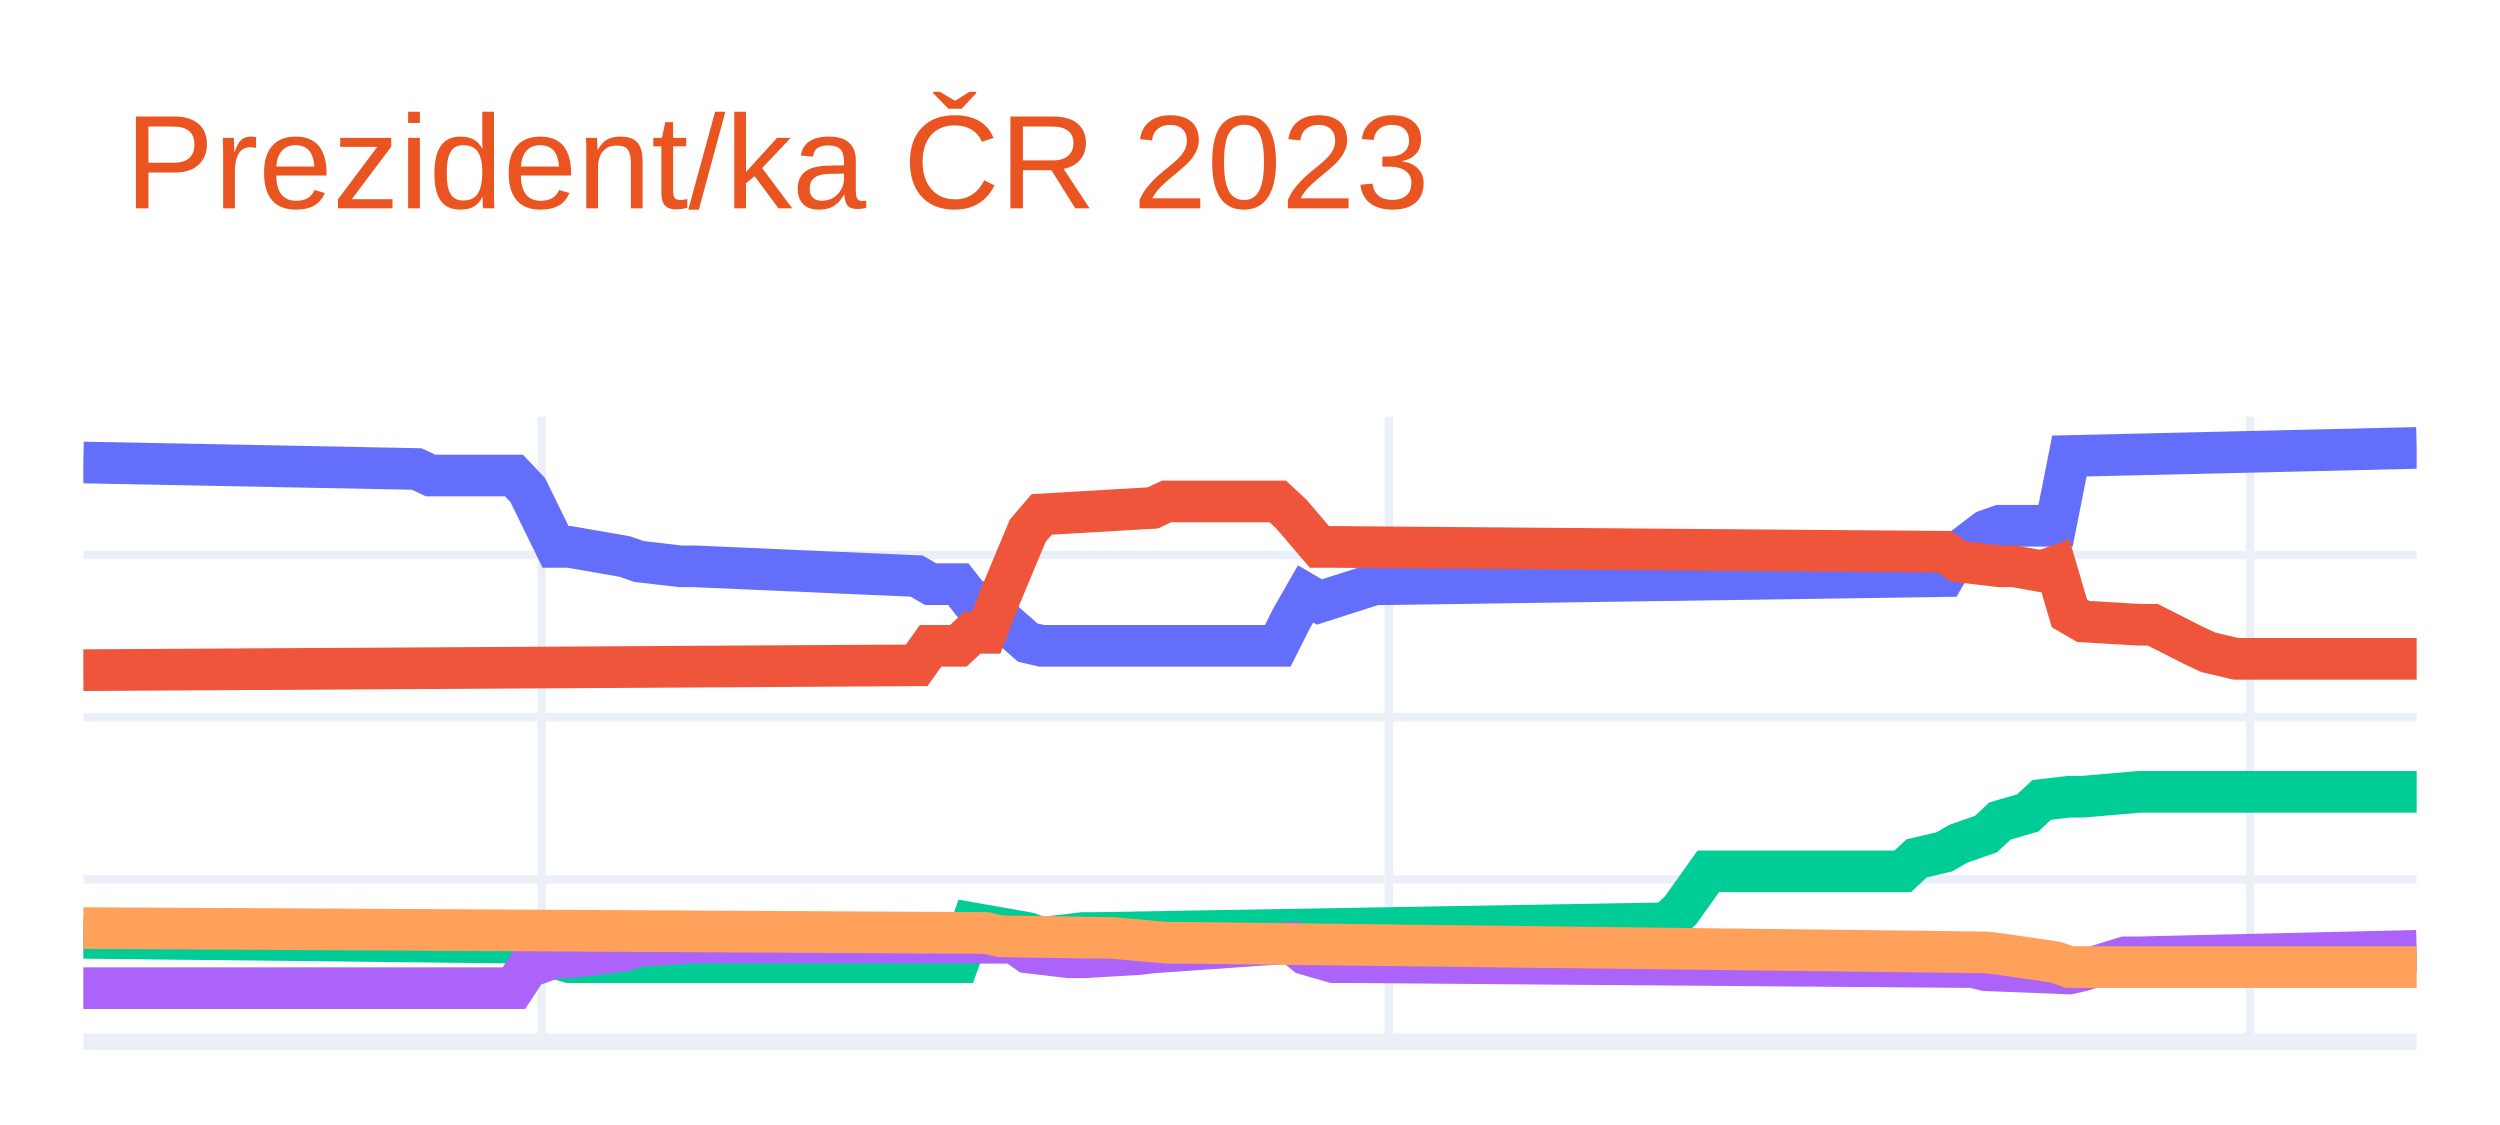
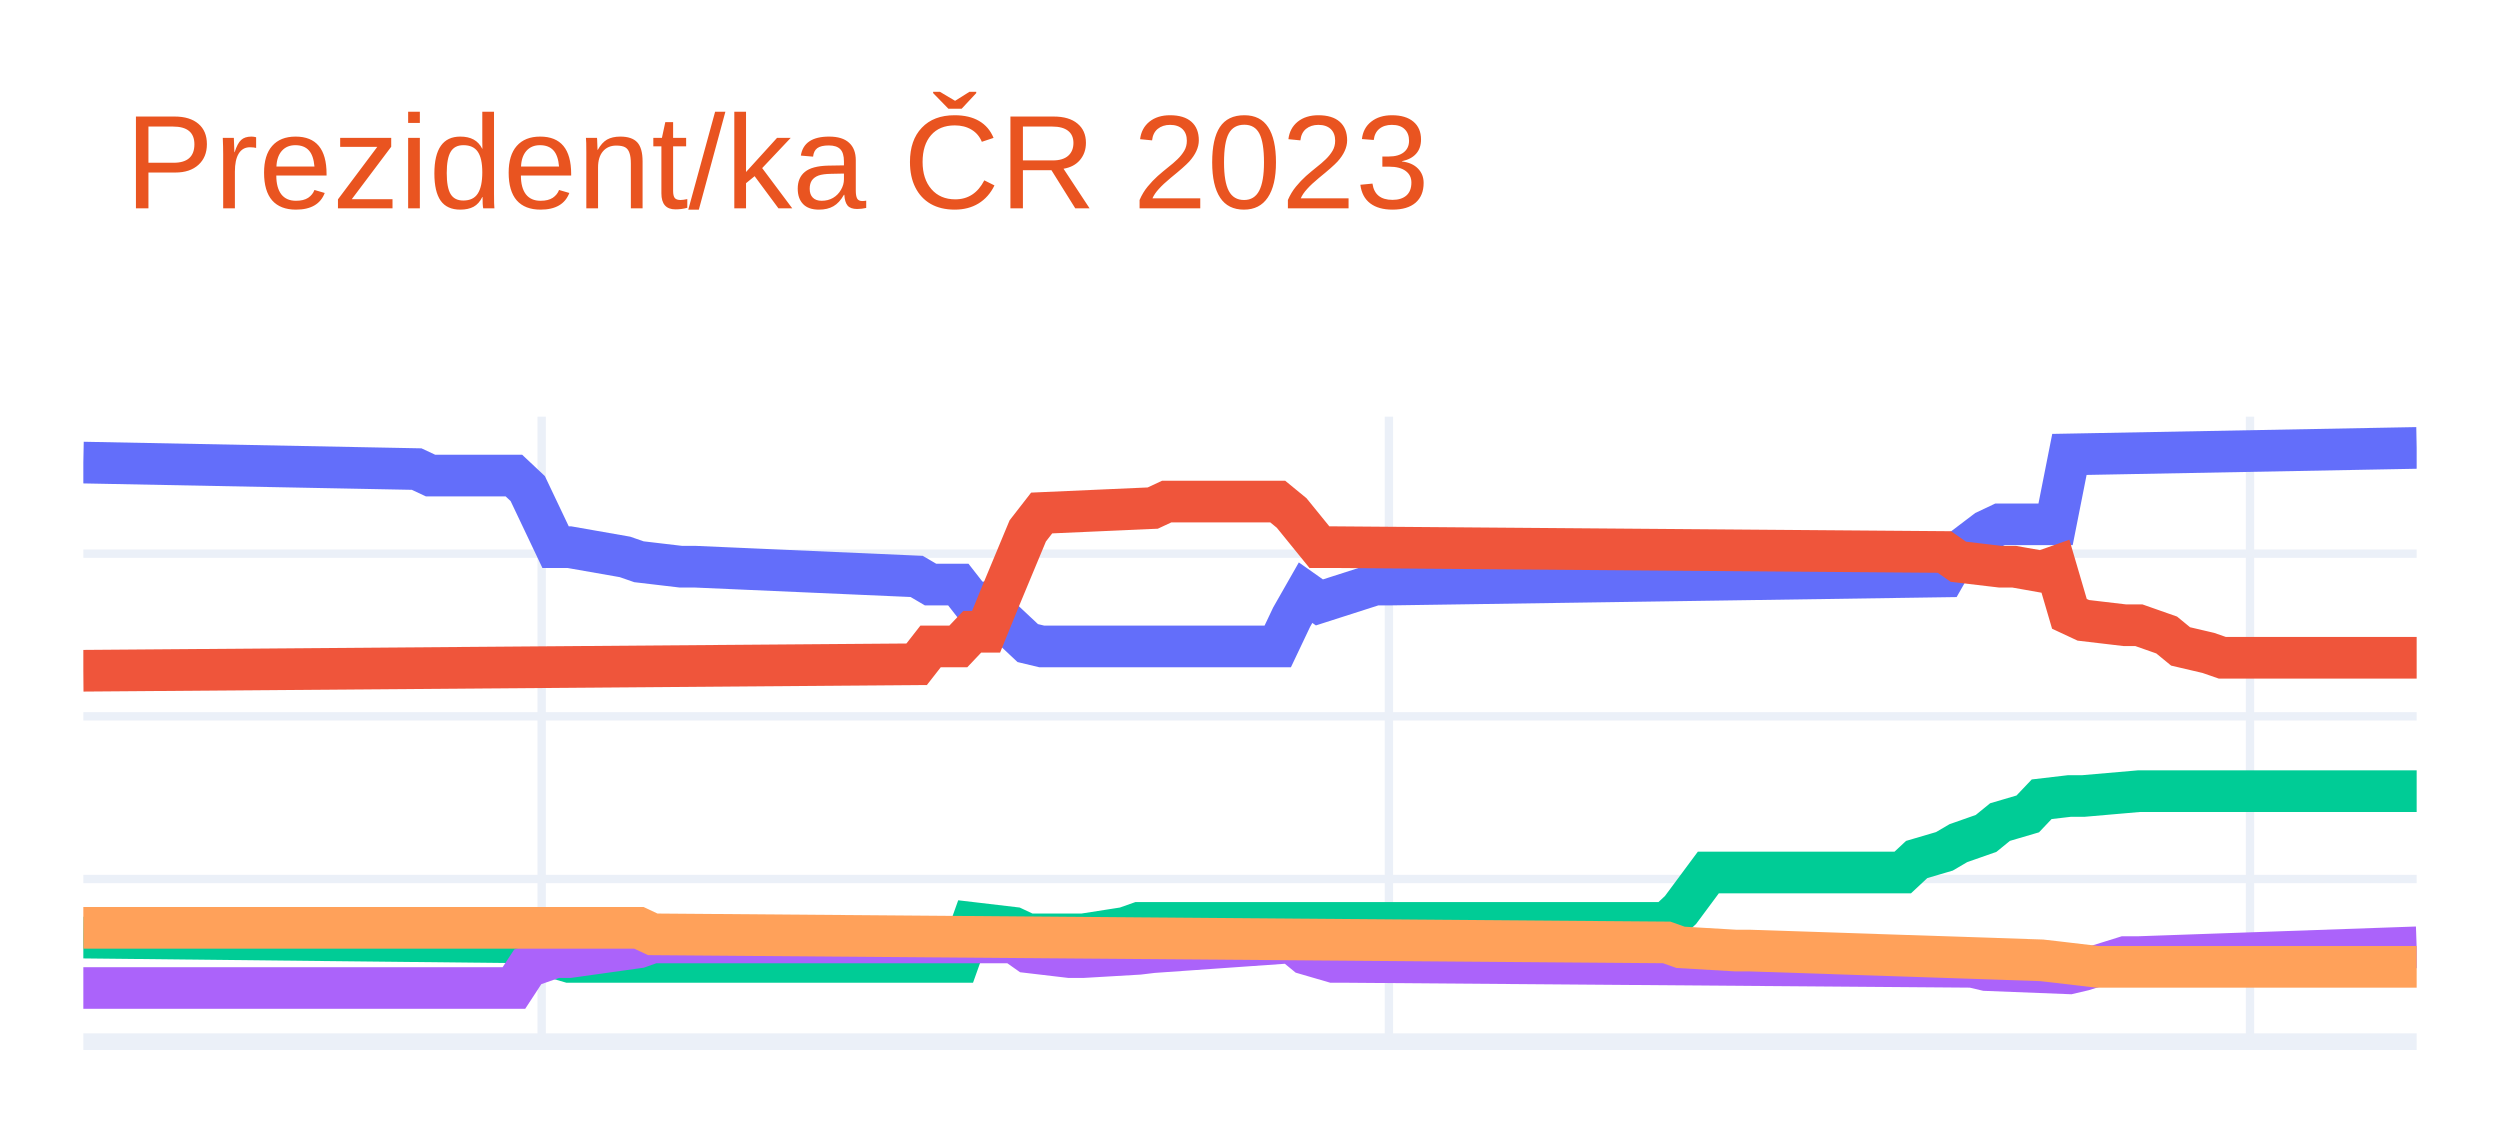
<svg xmlns="http://www.w3.org/2000/svg" class="main-svg" width="300" height="135" style="" viewBox="0 0 300 135">
  <rect x="0" y="0" width="300" height="135" style="fill: rgb(255, 255, 255); fill-opacity: 1;" />
-   <defs id="defs-04de78">
+   <defs id="defs-e14131">
    <g class="clips">
-       <clipPath id="clip04de78xyplot" class="plotclip">
+       <clipPath id="clipe14131xyplot" class="plotclip">
        <rect width="280" height="75" />
      </clipPath>
-       <clipPath class="axesclip" id="clip04de78x">
+       <clipPath class="axesclip" id="clipe14131x">
        <rect x="10" y="0" width="280" height="135" />
      </clipPath>
-       <clipPath class="axesclip" id="clip04de78y">
+       <clipPath class="axesclip" id="clipe14131y">
        <rect x="0" y="50" width="300" height="75" />
      </clipPath>
-       <clipPath class="axesclip" id="clip04de78xy">
+       <clipPath class="axesclip" id="clipe14131xy">
        <rect x="10" y="50" width="280" height="75" />
      </clipPath>
    </g>
    <g class="gradients" />
    <g class="patterns" />
  </defs>
  <g class="bglayer" />
  <g class="layer-below">
    <g class="imagelayer" />
    <g class="shapelayer" />
  </g>
  <g class="cartesianlayer">
    <g class="subplot xy">
      <g class="layer-subplot">
        <g class="shapelayer" />
        <g class="imagelayer" />
      </g>
      <g class="minor-gridlayer">
        <g class="x" />
        <g class="y" />
      </g>
      <g class="gridlayer">
        <g class="x">
          <path class="xgrid crisp" transform="translate(65,0)" d="M0,50v75" style="stroke: rgb(235, 240, 248); stroke-opacity: 1; stroke-width: 1px;" />
          <path class="xgrid crisp" transform="translate(166.67,0)" d="M0,50v75" style="stroke: rgb(235, 240, 248); stroke-opacity: 1; stroke-width: 1px;" />
          <path class="xgrid crisp" transform="translate(270,0)" d="M0,50v75" style="stroke: rgb(235, 240, 248); stroke-opacity: 1; stroke-width: 1px;" />
        </g>
        <g class="y">
-           <path class="ygrid crisp" transform="translate(0,105.53)" d="M10,0h280" style="stroke: rgb(235, 240, 248); stroke-opacity: 1; stroke-width: 1px;" />
-           <path class="ygrid crisp" transform="translate(0,86.07)" d="M10,0h280" style="stroke: rgb(235, 240, 248); stroke-opacity: 1; stroke-width: 1px;" />
-           <path class="ygrid crisp" transform="translate(0,66.6)" d="M10,0h280" style="stroke: rgb(235, 240, 248); stroke-opacity: 1; stroke-width: 1px;" />
+           <path class="ygrid crisp" transform="translate(0,105.48)" d="M10,0h280" style="stroke: rgb(235, 240, 248); stroke-opacity: 1; stroke-width: 1px;" />
+           <path class="ygrid crisp" transform="translate(0,85.96)" d="M10,0h280" style="stroke: rgb(235, 240, 248); stroke-opacity: 1; stroke-width: 1px;" />
+           <path class="ygrid crisp" transform="translate(0,66.44)" d="M10,0h280" style="stroke: rgb(235, 240, 248); stroke-opacity: 1; stroke-width: 1px;" />
        </g>
      </g>
      <g class="zerolinelayer">
        <path class="yzl zl crisp" transform="translate(0,125)" d="M10,0h280" style="stroke: rgb(235, 240, 248); stroke-opacity: 1; stroke-width: 2px;" />
      </g>
      <path class="xlines-below" />
      <path class="ylines-below" />
      <g class="overlines-below" />
      <g class="xaxislayer-below" />
      <g class="yaxislayer-below" />
      <g class="overaxes-below" />
-       <g class="plot" transform="translate(10,50)" clip-path="url(#clip04de78xyplot)">
+       <g class="plot" transform="translate(10,50)" clip-path="url(#clipe14131xyplot)">
        <g class="scatterlayer mlayer">
-           <g class="trace scatter tracebc4b85" style="stroke-miterlimit: 2; opacity: 1;">
+           <g class="trace scatter trace7fbf40" style="stroke-miterlimit: 2; opacity: 1;">
            <g class="fills" />
            <g class="errorbars" />
            <g class="lines">
-               <path class="js-line" d="M0,5.5L40,6.28L41.67,7.06L51.67,7.06L53.33,8.81L56.67,15.63L58.33,15.63L65,16.79L66.67,17.38L71.67,17.96L73.33,17.96L100,19.13L101.67,20.1L105,20.1L106.67,22.24L108.33,22.24L110,24.19L113.33,27.11L115,27.5L143.33,27.5L145,24.19L146.67,21.27L148.33,22.24L155,20.1L156.67,20.1L223.33,19.13L225,16.21L228.33,13.68L230,13.09L236.67,13.09L238.33,4.72L280,3.75" style="vector-effect: non-scaling-stroke; fill: none; stroke: rgb(99, 110, 250); stroke-opacity: 1; stroke-width: 5px; opacity: 1;" />
+               <path class="js-line" d="M0,5.51L40,6.29L41.67,7.07L51.67,7.07L53.33,8.63L56.67,15.66L58.33,15.66L65,16.83L66.67,17.41L71.67,18L73.33,18L100,19.17L101.67,20.15L105,20.15L106.67,22.29L108.33,22.29L110,24.05L113.33,27.17L115,27.57L143.33,27.57L145,24.05L146.67,21.12L148.33,22.29L155,20.15L156.67,20.15L223.33,19.17L225,16.24L228.33,13.71L230,12.92L236.67,12.92L238.33,4.53L280,3.75" style="vector-effect: non-scaling-stroke; fill: none; stroke: rgb(99, 110, 250); stroke-opacity: 1; stroke-width: 5px; opacity: 1;" />
            </g>
            <g class="points" />
            <g class="text" />
          </g>
-           <g class="trace scatter tracea366d6" style="stroke-miterlimit: 2; opacity: 1;">
+           <g class="trace scatter trace0a19b9" style="stroke-miterlimit: 2; opacity: 1;">
            <g class="fills" />
            <g class="errorbars" />
            <g class="lines">
-               <path class="js-line" d="M0,30.42L100,29.84L101.67,27.5L105,27.5L106.67,25.94L108.33,25.94L110,21.66L113.33,13.68L115,11.73L128.33,10.95L130,10.17L143.33,10.17L145,11.73L148.33,15.63L150,15.63L223.33,16.21L225,17.38L230,17.96L231.67,17.96L235,18.55L236.67,17.96L238.33,23.61L240,24.58L246.67,24.97L248.33,24.97L253.33,27.5L255,28.28L258.33,29.06L260,29.06L280,29.06" style="vector-effect: non-scaling-stroke; fill: none; stroke: rgb(239, 85, 59); stroke-opacity: 1; stroke-width: 5px; opacity: 1;" />
+               <path class="js-line" d="M0,30.49L100,29.71L101.67,27.57L105,27.57L106.67,25.81L108.33,25.81L110,21.71L113.33,13.71L115,11.56L128.33,10.97L130,10.19L143.33,10.19L145,11.56L148.33,15.66L150,15.66L223.33,16.24L225,17.41L230,18L231.67,18L235,18.59L236.67,18L238.33,23.66L240,24.44L245,25.03L246.67,25.03L250,26.2L251.67,27.57L255,28.35L256.67,28.93L280,28.93" style="vector-effect: non-scaling-stroke; fill: none; stroke: rgb(239, 85, 59); stroke-opacity: 1; stroke-width: 5px; opacity: 1;" />
            </g>
            <g class="points" />
            <g class="text" />
          </g>
-           <g class="trace scatter trace0c629c" style="stroke-miterlimit: 2; opacity: 1;">
+           <g class="trace scatter trace27a9b1" style="stroke-miterlimit: 2; opacity: 1;">
            <g class="fills" />
            <g class="errorbars" />
            <g class="lines">
-               <path class="js-line" d="M0,62.54L53.33,63.13L55,64.49L58.33,65.46L60,65.46L105,65.46L106.67,60.79L113.33,61.96L115,62.54L120,61.96L121.67,61.96L190,60.79L191.67,59.23L195,54.56L196.67,54.56L218.33,54.56L220,53L223.33,52.22L225,51.25L228.33,50.08L230,48.52L233.33,47.55L235,45.99L238.33,45.6L240,45.6L246.67,45.02L248.33,45.02L280,45.02" style="vector-effect: non-scaling-stroke; fill: none; stroke: rgb(0, 204, 150); stroke-opacity: 1; stroke-width: 5px; opacity: 1;" />
+               <path class="js-line" d="M0,62.51L53.33,63.09L55,64.46L58.33,65.43L60,65.43L105,65.43L106.67,60.75L111.67,61.34L113.33,62.12L118.33,62.12L120,62.12L125,61.34L126.67,60.75L190,60.75L191.67,59.19L195,54.7L196.67,54.7L218.33,54.7L220,53.14L223.33,52.16L225,51.18L228.33,50.01L230,48.65L233.33,47.67L235,45.91L238.33,45.52L240,45.52L246.67,44.94L248.33,44.94L280,44.94" style="vector-effect: non-scaling-stroke; fill: none; stroke: rgb(0, 204, 150); stroke-opacity: 1; stroke-width: 5px; opacity: 1;" />
            </g>
            <g class="points" />
            <g class="text" />
          </g>
-           <g class="trace scatter tracea6abc6" style="stroke-miterlimit: 2; opacity: 1;">
+           <g class="trace scatter trace9f585e" style="stroke-miterlimit: 2; opacity: 1;">
            <g class="fills" />
            <g class="errorbars" />
            <g class="lines">
-               <path class="js-line" d="M0,68.58L51.67,68.58L53.33,66.05L56.67,64.88L58.33,64.88L65,64.1L66.67,63.51L73.33,63.13L75,63.13L111.67,63.13L113.33,64.29L118.33,64.88L120,64.88L126.67,64.49L128.33,64.29L145,63.13L146.67,64.49L150,65.46L151.67,65.46L226.67,66.05L228.33,66.43L238.33,66.82L240,66.43L245,64.88L246.67,64.88L280,64.1" style="vector-effect: non-scaling-stroke; fill: none; stroke: rgb(171, 99, 250); stroke-opacity: 1; stroke-width: 5px; opacity: 1;" />
+               <path class="js-line" d="M0,68.56L51.67,68.56L53.33,66.02L56.67,64.85L58.33,64.85L66.67,63.68L68.33,63.09L111.67,63.09L113.33,64.26L118.33,64.85L120,64.85L126.67,64.46L128.33,64.26L145,63.09L146.67,64.46L150,65.43L151.67,65.43L226.67,66.02L228.33,66.41L238.33,66.8L240,66.41L245,64.85L246.67,64.85L280,63.68" style="vector-effect: non-scaling-stroke; fill: none; stroke: rgb(171, 99, 250); stroke-opacity: 1; stroke-width: 5px; opacity: 1;" />
            </g>
            <g class="points" />
            <g class="text" />
          </g>
-           <g class="trace scatter trace21bcdc" style="stroke-miterlimit: 2; opacity: 1;">
+           <g class="trace scatter traced7f137" style="stroke-miterlimit: 2; opacity: 1;">
            <g class="fills" />
            <g class="errorbars" />
            <g class="lines">
-               <path class="js-line" d="M0,61.37L108.33,61.96L110,62.35L121.67,62.54L123.33,62.54L130,63.13L131.67,63.13L228.33,64.29L230,64.49L236.67,65.46L238.33,66.05L280,66.05" style="vector-effect: non-scaling-stroke; fill: none; stroke: rgb(255, 161, 90); stroke-opacity: 1; stroke-width: 5px; opacity: 1;" />
+               <path class="js-line" d="M0,61.34L66.67,61.34L68.33,62.12L190,63.09L191.67,63.68L198.33,64.07L200,64.07L235,65.24L236.67,65.43L241.67,66.02L243.33,66.02L280,66.02" style="vector-effect: non-scaling-stroke; fill: none; stroke: rgb(255, 161, 90); stroke-opacity: 1; stroke-width: 5px; opacity: 1;" />
            </g>
            <g class="points" />
            <g class="text" />
          </g>
        </g>
      </g>
      <g class="overplot" />
      <path class="xlines-above crisp" d="M0,0" style="fill: none;" />
      <path class="ylines-above crisp" d="M0,0" style="fill: none;" />
      <g class="overlines-above" />
      <g class="xaxislayer-above" />
      <g class="yaxislayer-above" />
      <g class="overaxes-above" />
    </g>
  </g>
  <g class="polarlayer" />
  <g class="smithlayer" />
  <g class="ternarylayer" />
  <g class="geolayer" />
  <g class="funnelarealayer" />
  <g class="pielayer" />
  <g class="iciclelayer" />
  <g class="treemaplayer" />
  <g class="sunburstlayer" />
  <g class="glimages" />
-   <defs id="topdefs-04de78">
+   <defs id="topdefs-e14131">
    <g class="clips" />
  </defs>
  <g class="layer-above">
    <g class="imagelayer" />
    <g class="shapelayer" />
  </g>
  <g class="infolayer">
    <g class="g-gtitle">
      <text class="gtitle" x="15" y="25" text-anchor="start" dy="0em" style="font-family: Ubuntu, verdana, arial, sans-serif; font-size: 16px; fill: rgb(233, 84, 32); opacity: 1; font-weight: normal; white-space: pre;">Prezident/ka ČR 2023</text>
    </g>
    <g class="g-xtitle" />
    <g class="g-ytitle" />
  </g>
</svg>
